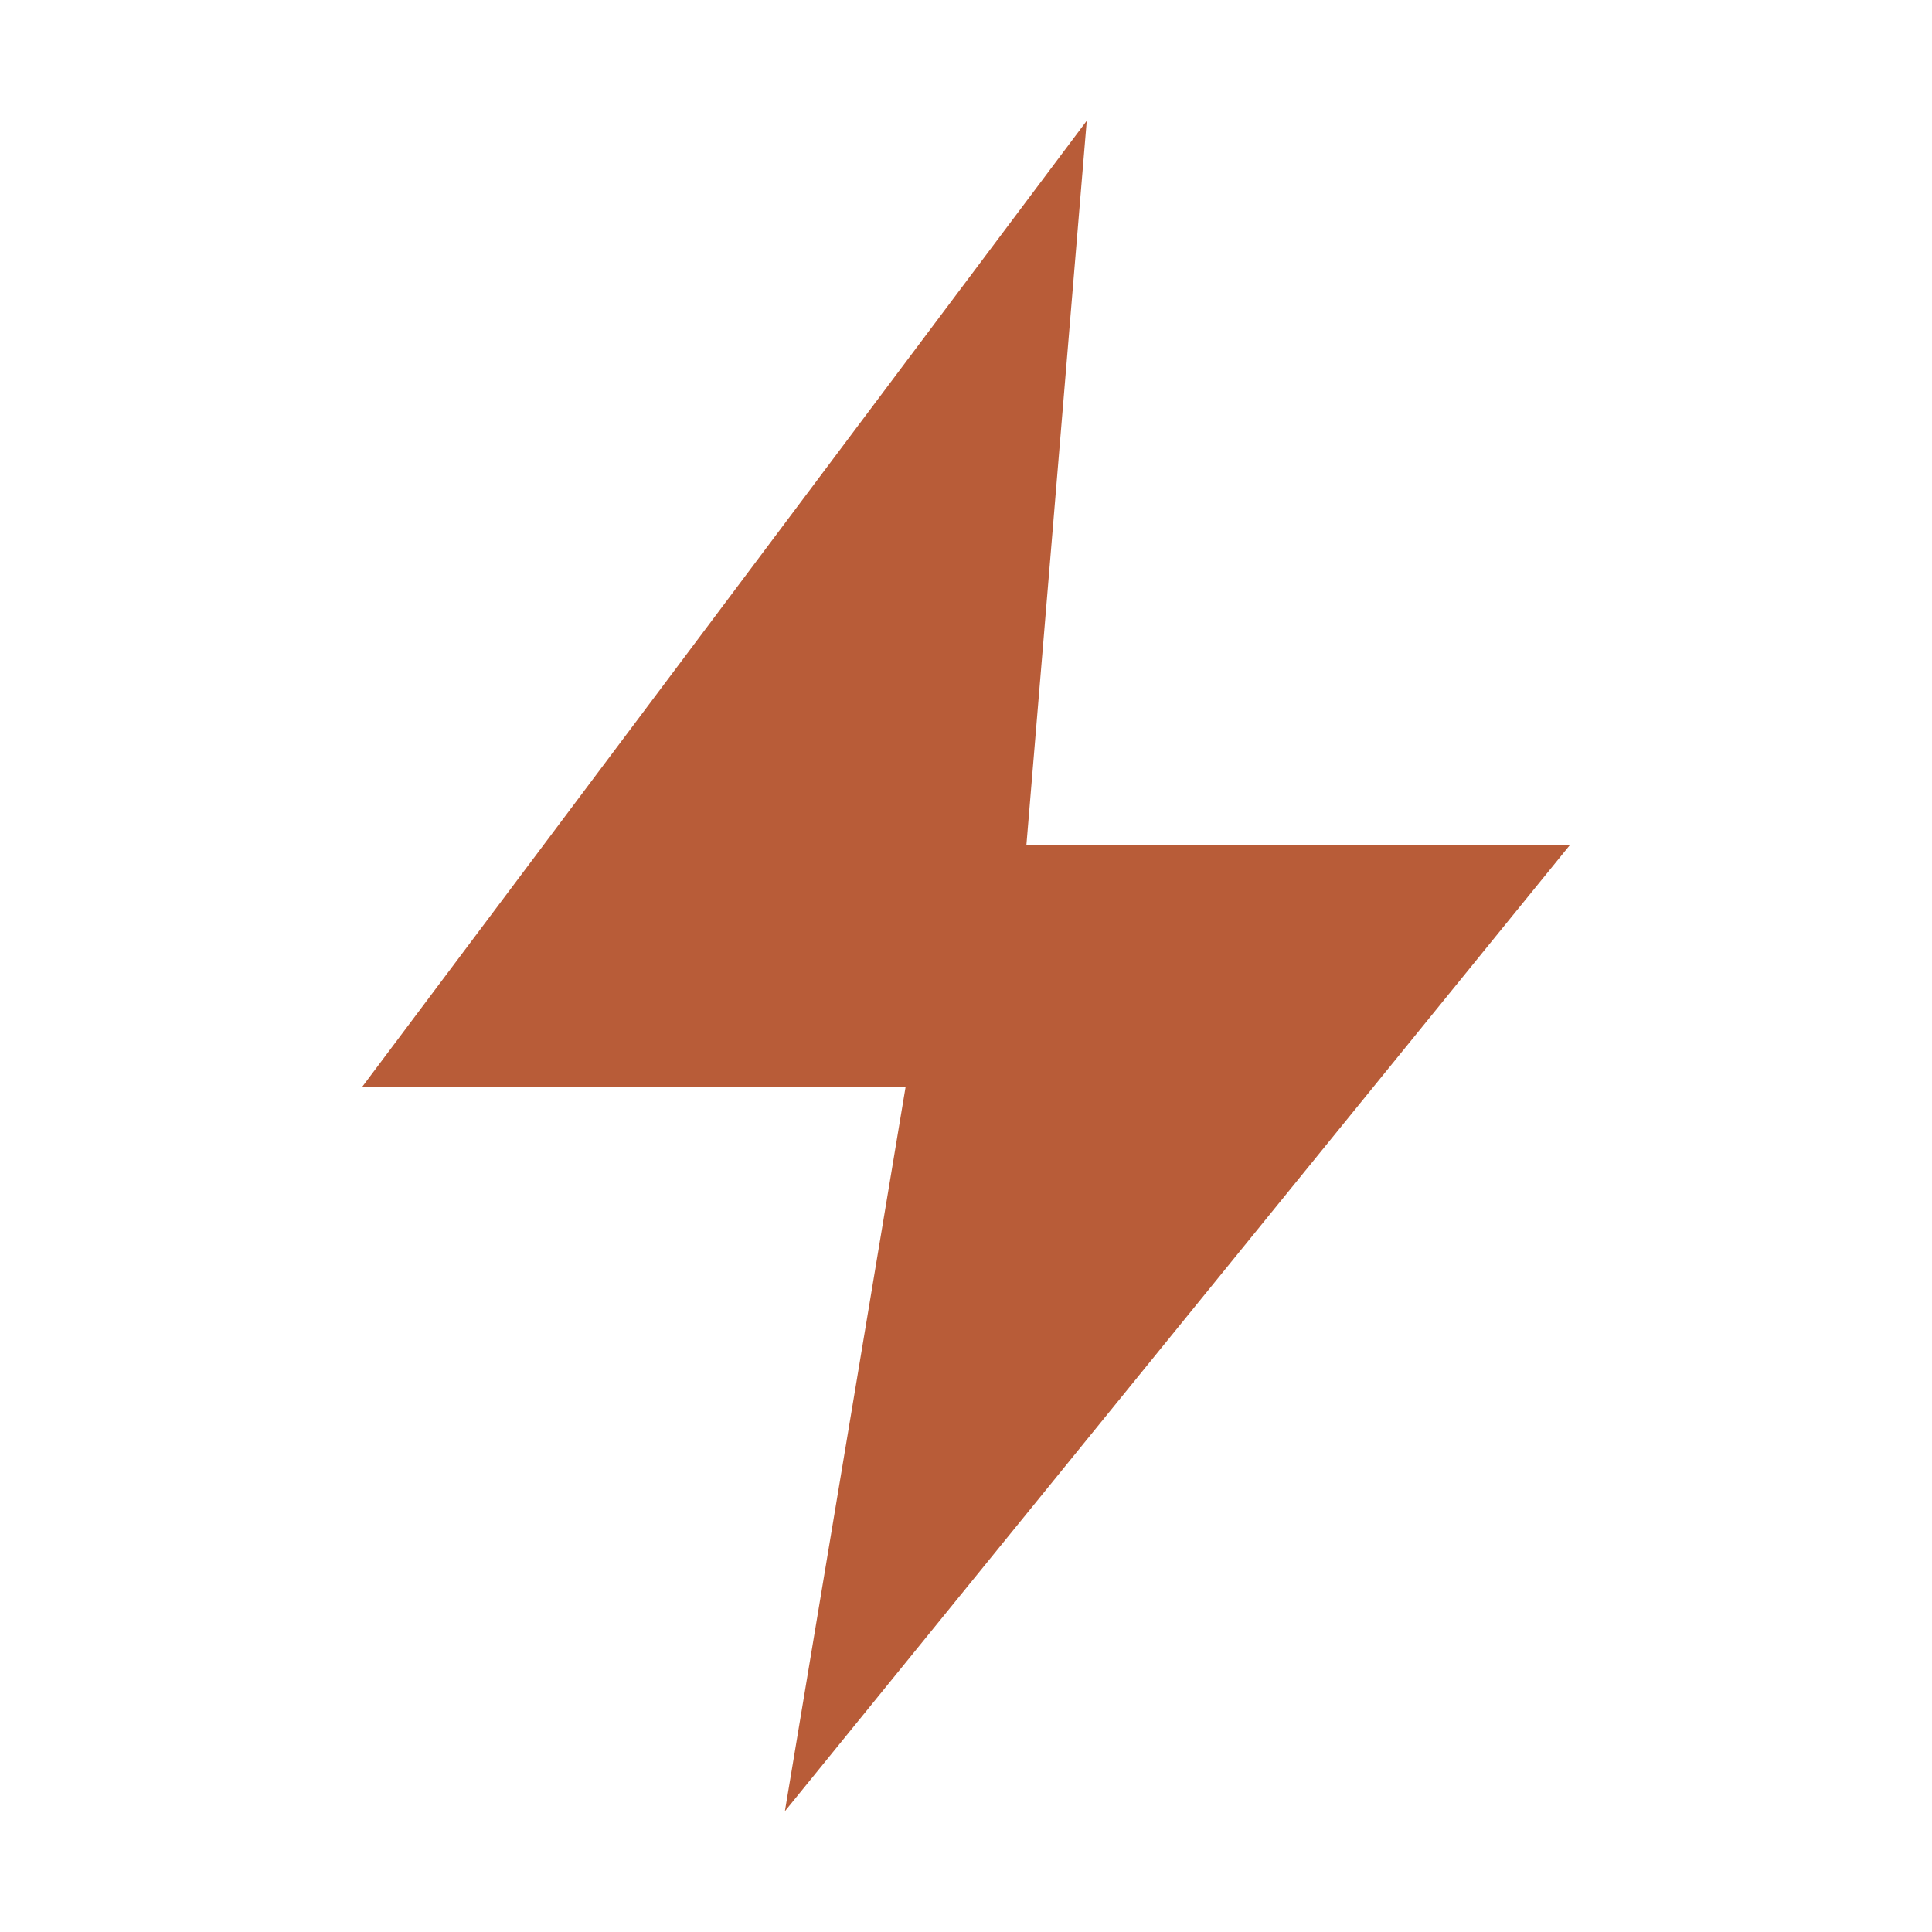
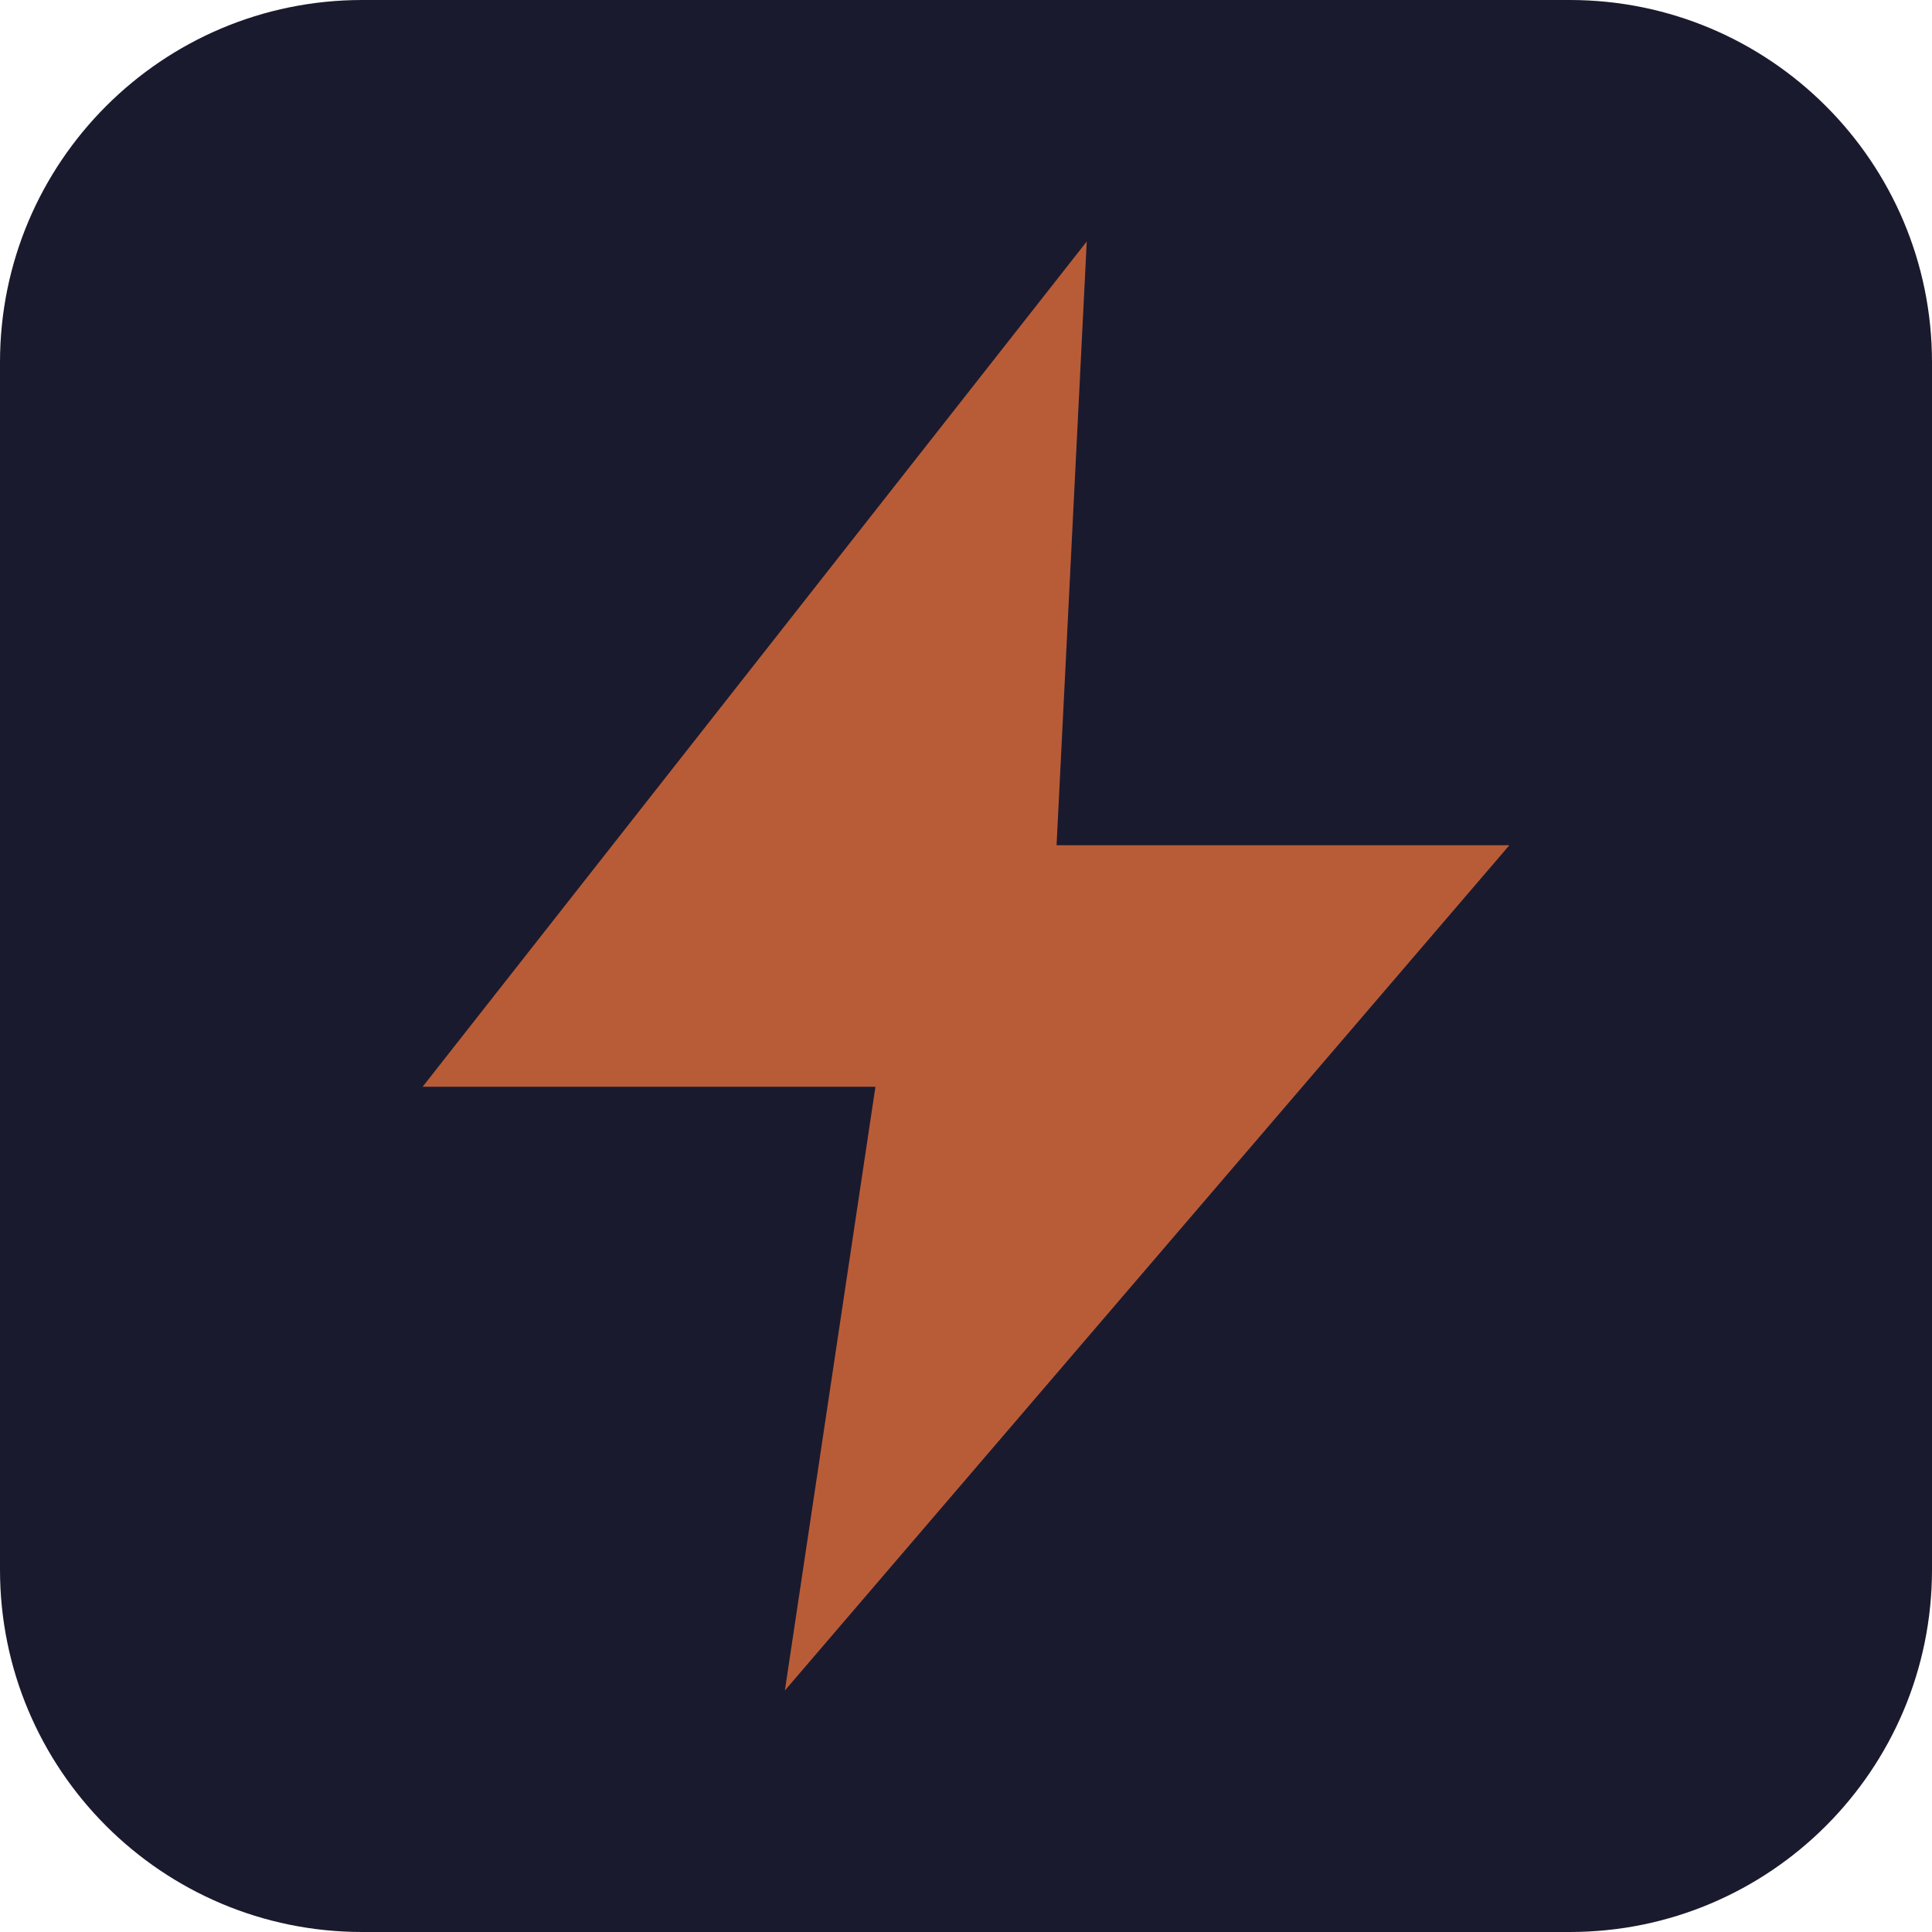
<svg xmlns="http://www.w3.org/2000/svg" width="32" height="32" viewBox="0 0 32 32">
-   <polygon points="18 2 6 18 15 18 13 30 26 14 17 14 18 2" fill="#b85c38" />
+   <rect width="32" height="32" rx="6" fill="#1a1a2e" />
+   <polygon points="18 4 7 18 14.5 18 13 28 25 14 17.5 14 18 4" fill="#b85c38" />
</svg>
